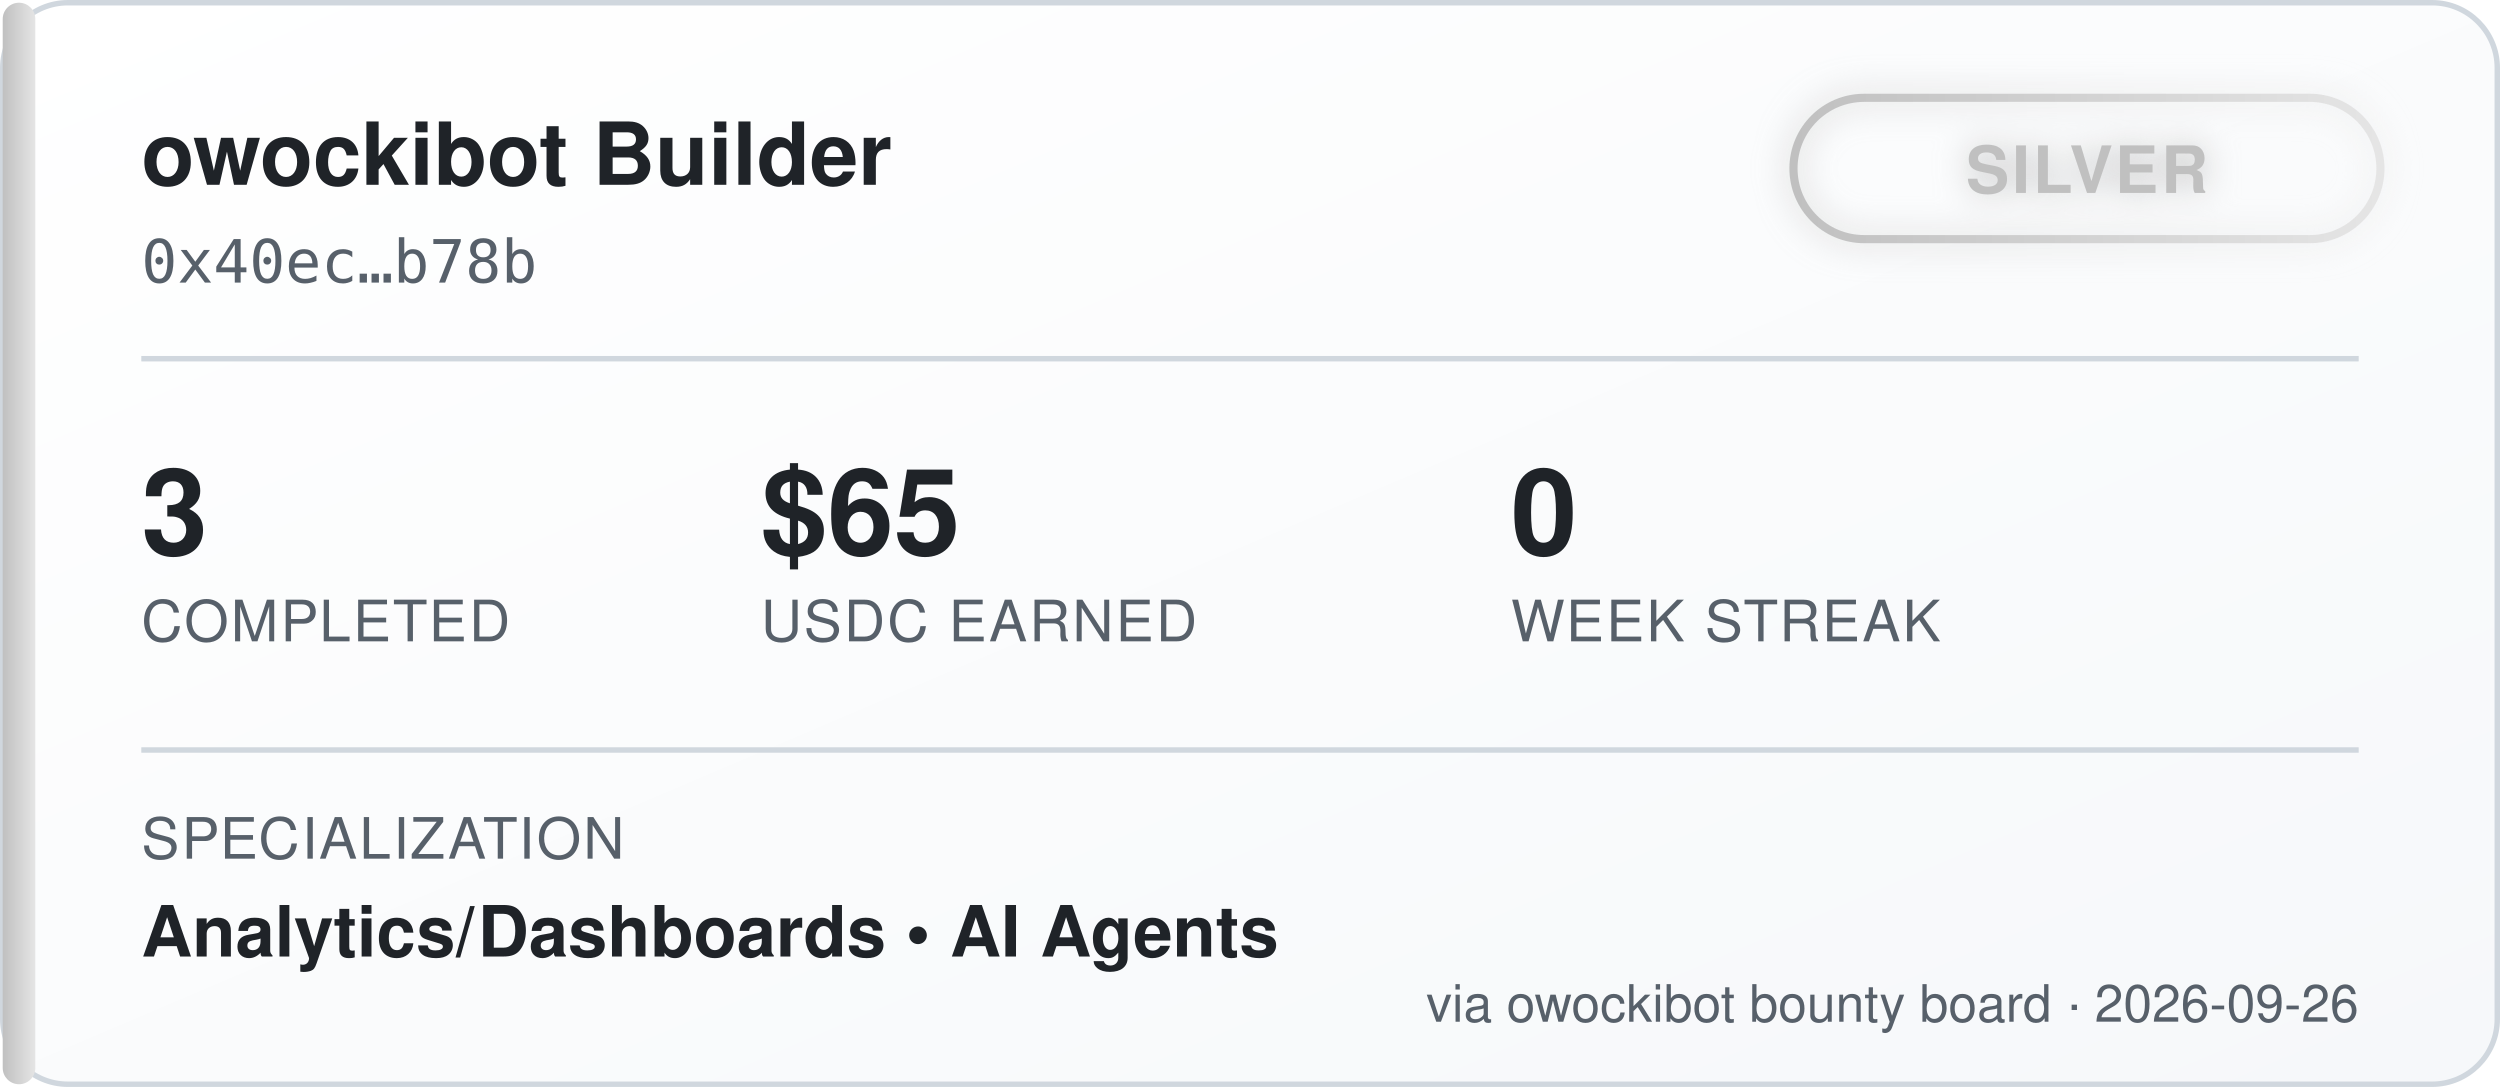
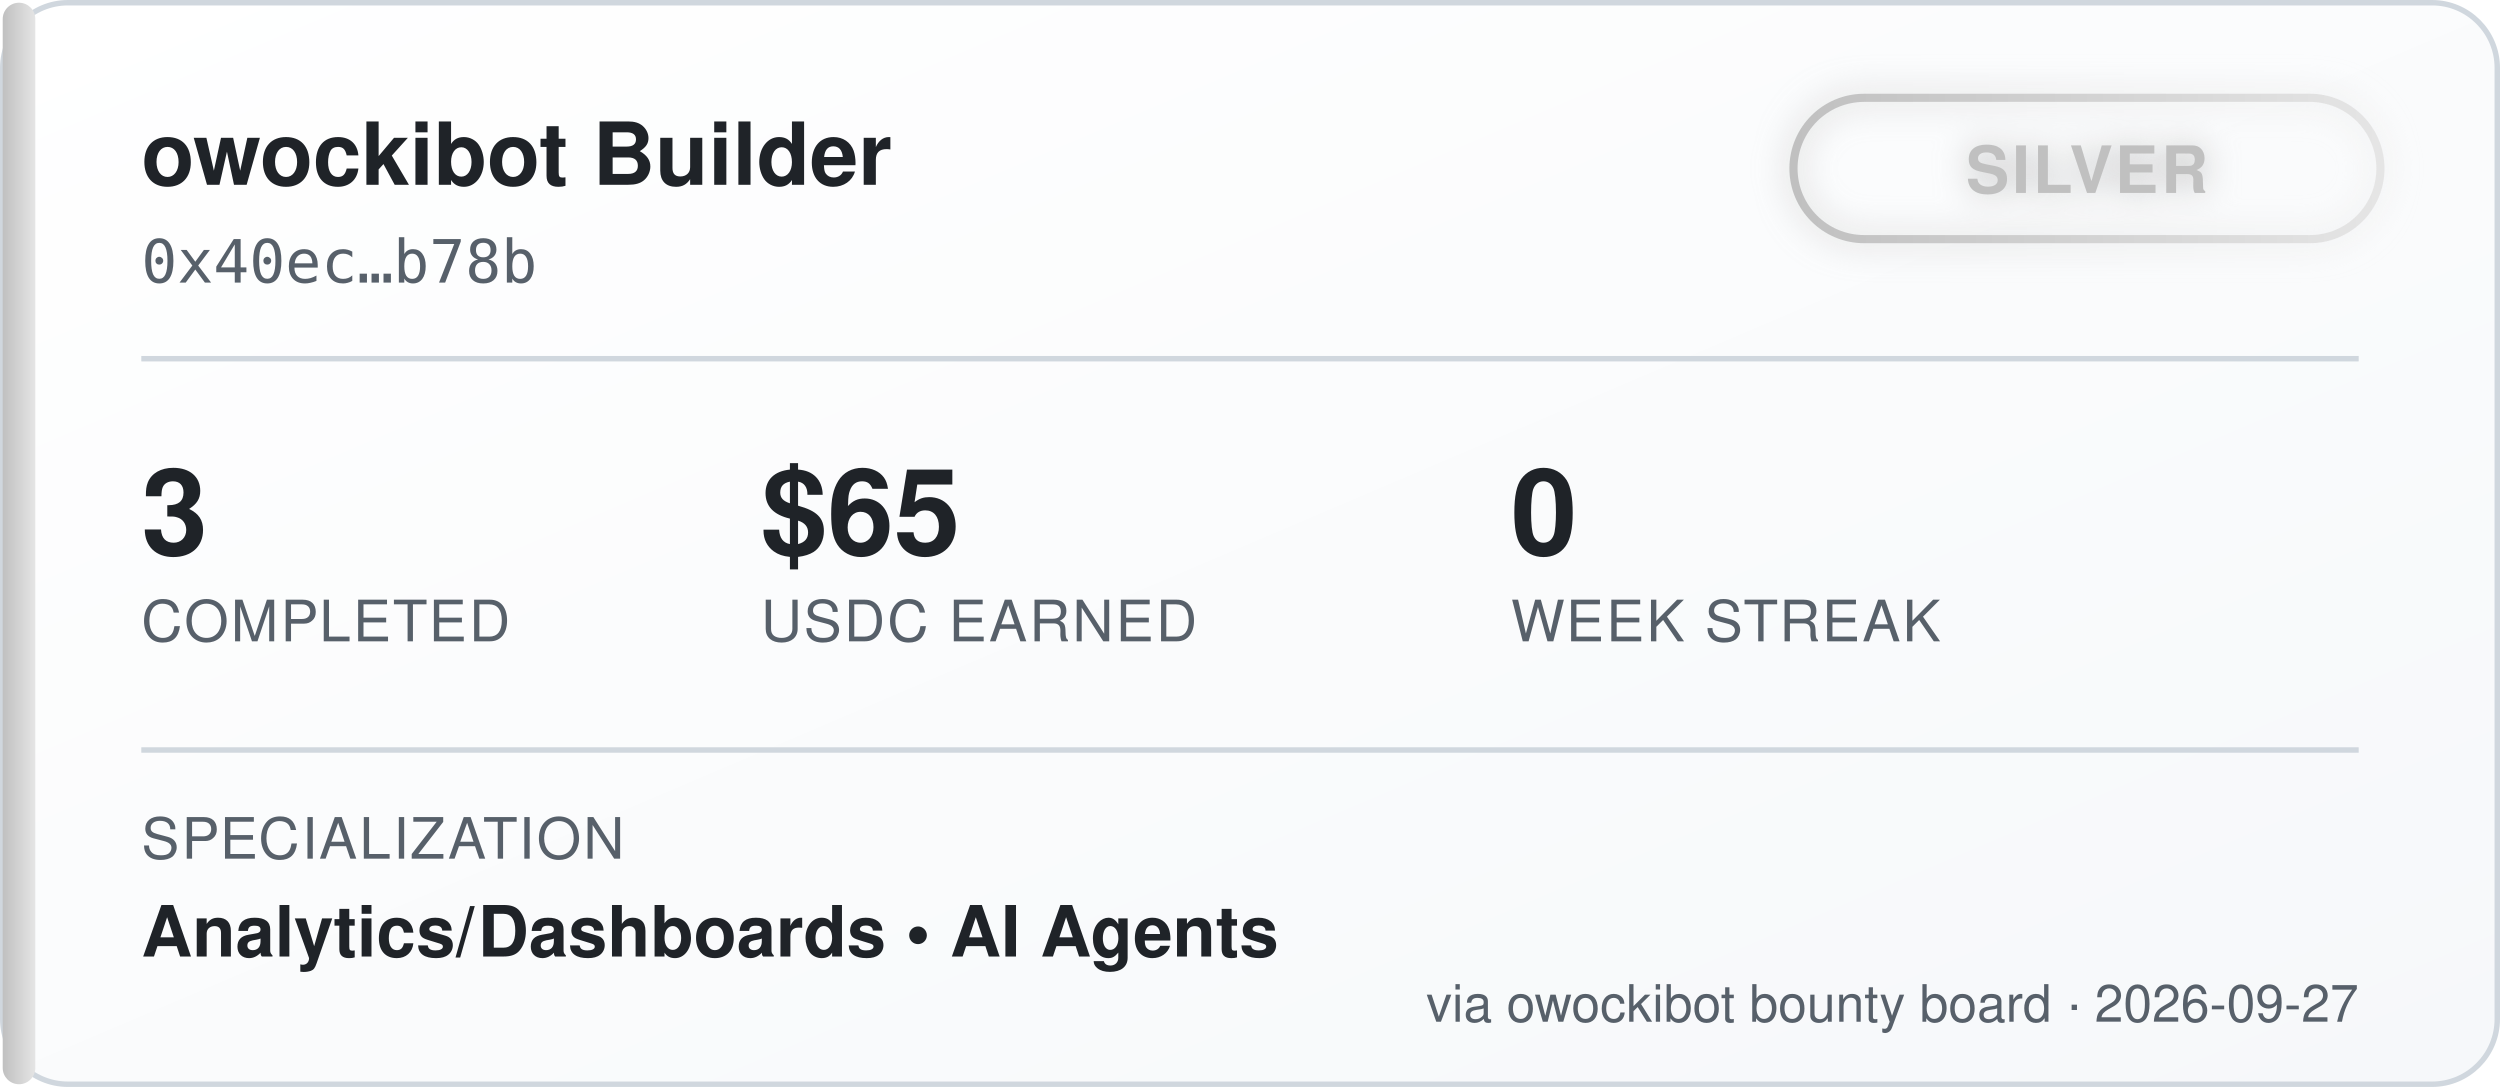
<svg xmlns="http://www.w3.org/2000/svg" width="460" height="200" viewBox="0 0 460 200" font-family="'Segoe UI', Helvetica, Arial, sans-serif">
  <defs>
    <linearGradient id="bgGrad" x1="0" y1="0" x2="1" y2="1">
      <stop offset="0%" stop-color="#ffffff" />
      <stop offset="100%" stop-color="#f6f8fa" />
    </linearGradient>
    <linearGradient id="tierGrad" x1="0" y1="0" x2="1" y2="0">
      <stop offset="0%" stop-color="#c0c0c0" />
      <stop offset="100%" stop-color="#e5e5e5" />
    </linearGradient>
    <filter id="glow" x="-50%" y="-50%" width="200%" height="200%">
      <feGaussianBlur stdDeviation="3" result="blur" />
      <feMerge>
        <feMergeNode in="blur" />
        <feMergeNode in="SourceGraphic" />
      </feMerge>
    </filter>
  </defs>
  <rect x="0.5" y="0.5" width="459" height="199" rx="12" fill="url(#bgGrad)" stroke="#d0d7de" />
  <rect x="0.5" y="0.5" width="6" height="199" rx="3" fill="url(#tierGrad)" />
  <text x="26" y="34" fill="#1f2328" font-size="16" font-weight="700">owockibot Builder</text>
  <text x="26" y="52" fill="#57606a" font-size="11" font-family="monospace">0x40ec…b78b</text>
  <g transform="translate(330, 18)" filter="url(#glow)">
    <rect x="0" y="0" width="108" height="26" rx="13" fill="none" stroke="url(#tierGrad)" stroke-width="1.5" />
    <text x="54" y="17.5" fill="#c0c0c0" font-size="12" font-weight="700" text-anchor="middle" letter-spacing="0.5">SILVER</text>
  </g>
  <line x1="26" y1="66" x2="434" y2="66" stroke="#d0d7de" stroke-width="1" />
  <g font-size="22" font-weight="700" fill="#1f2328">
    <text x="26" y="102">3</text>
    <text x="140" y="102">$65</text>
    <text x="278" y="102">0</text>
  </g>
  <g font-size="10.5" fill="#57606a" letter-spacing="0.4">
    <text x="26" y="118">COMPLETED</text>
    <text x="140" y="118">USDC EARNED</text>
    <text x="278" y="118">WEEK STREAK</text>
  </g>
  <line x1="26" y1="138" x2="434" y2="138" stroke="#d0d7de" stroke-width="1" />
  <text x="26" y="158" fill="#57606a" font-size="10.5" letter-spacing="0.4">SPECIALIZATION</text>
  <text x="26" y="176" fill="#1f2328" font-size="13" font-weight="600">Analytics/Dashboards  •  AI Agents</text>
-   <text x="434" y="188" fill="#57606a" font-size="9.5" text-anchor="end">via owockibot bounty board · 2026-09-26</text>
+   <text x="434" y="188" fill="#57606a" font-size="9.5" text-anchor="end">via owockibot bounty board · 2026-09-27</text>
</svg>
